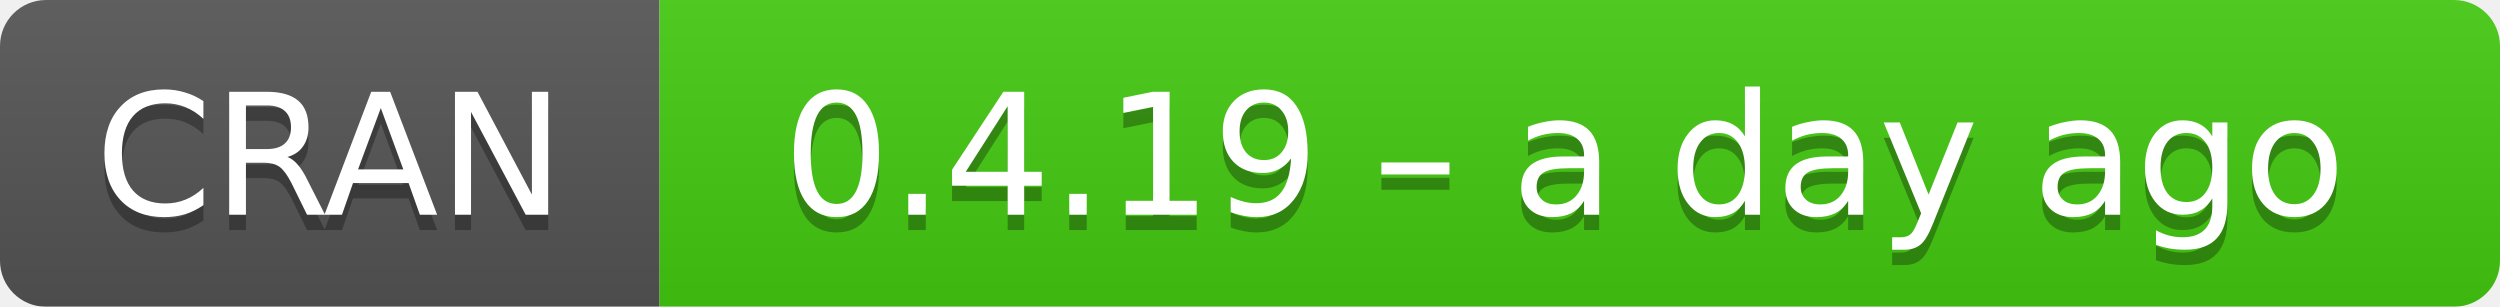
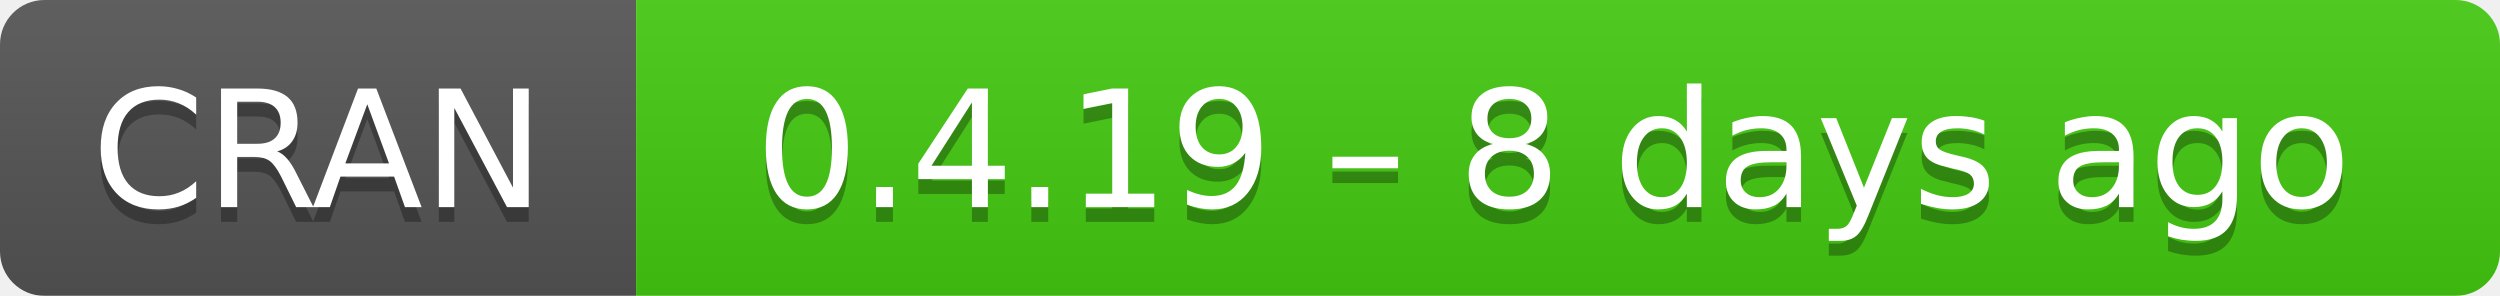
- <svg xmlns="http://www.w3.org/2000/svg" width="163" height="20" aria-label="CRAN 0.4.19 – a day ago">
+ <svg xmlns="http://www.w3.org/2000/svg" width="169" height="20" aria-label="CRAN 0.4.19 – 8 days ago">
  <linearGradient id="b" x2="0" y2="100%">
    <stop offset="0" stop-color="#bbb" stop-opacity=".1" />
    <stop offset="1" stop-opacity=".1" />
  </linearGradient>
  <mask id="a">
-     <rect width="163" height="20" rx="3" fill="#fff" />
+     <rect width="169" height="20" rx="3" fill="#fff" />
  </mask>
  <g mask="url(#a)">
    <path fill="#555" d="M0 0h43v20H0z" />
-     <path fill="#4c1" d="M43 0h141v20H43z" />
-     <path fill="url(#b)" d="M0 0h163v20H0z" />
+     <path fill="#4c1" d="M43 0h147v20H43z" />
+     <path fill="url(#b)" d="M0 0h169v20H0z" />
  </g>
  <g fill="#fff" text-anchor="middle" font-family="DejaVu Sans,Verdana,Geneva,sans-serif" font-size="11">
    <text x="21.5" y="15" fill="#010101" fill-opacity=".3">
      CRAN
    </text>
    <text x="21.5" y="14">
      CRAN
    </text>
-     <text x="102" y="15" fill="#010101" fill-opacity=".3">
-       0.4.19 – a day ago
+     <text x="105" y="15" fill="#010101" fill-opacity=".3">
+       0.4.19 – 8 days ago
    </text>
-     <text x="102" y="14">
-       0.4.19 – a day ago
+     <text x="105" y="14">
+       0.4.19 – 8 days ago
    </text>
  </g>
</svg>
